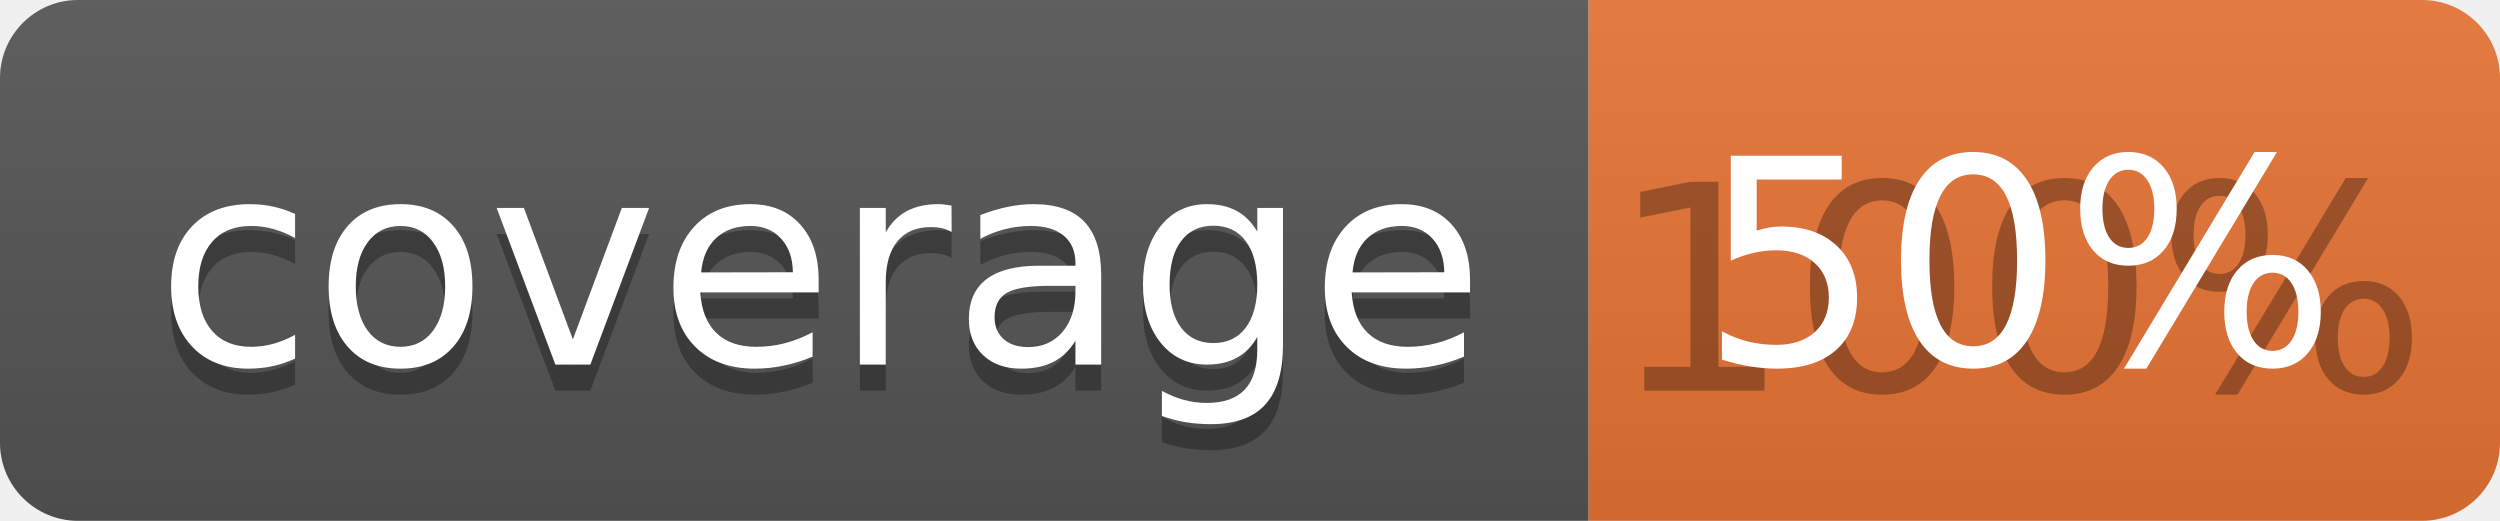
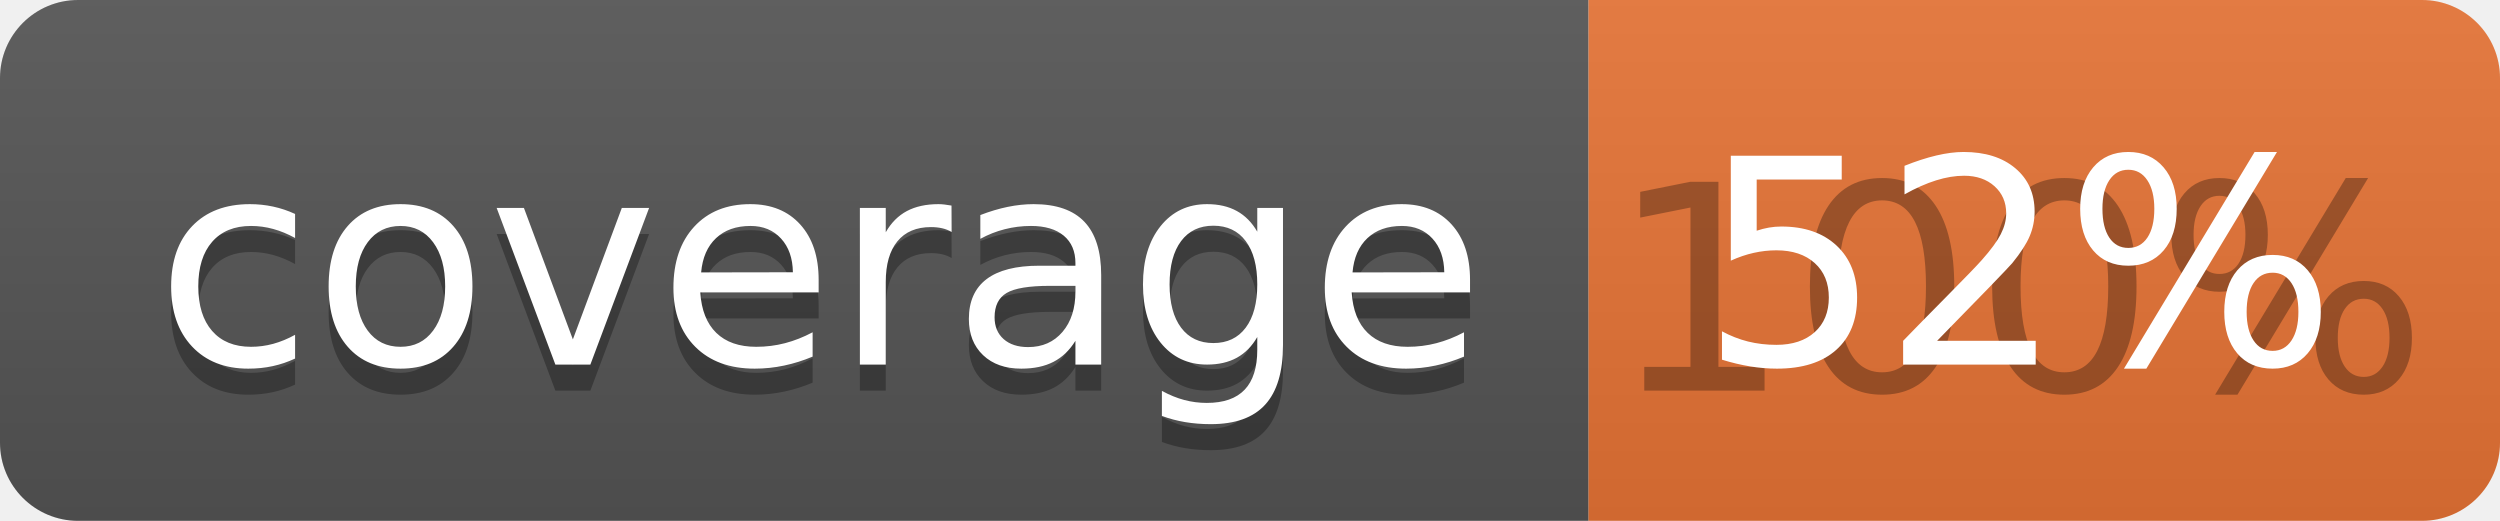
<svg xmlns="http://www.w3.org/2000/svg" width="96" height="20">
  <linearGradient id="b" x2="0" y2="100%">
    <stop offset="0" stop-color="#bbb" stop-opacity=".1" />
    <stop offset="1" stop-opacity=".1" />
  </linearGradient>
  <clipPath id="a">
    <rect width="96" height="20" rx="3" fill="#fff" />
  </clipPath>
  <g clip-path="url(#a)">
    <path fill="#555" d="M0 0h61v20H0z" />
    <path fill="#E87435" d="M61 0h35v20H61z" />
    <path fill="url(#b)" d="M0 0h96v20H0z" />
  </g>
  <g fill="#fff" text-anchor="middle" font-family="DejaVu Sans,Verdana,Geneva,sans-serif" font-size="110">
    <text x="315" y="150" fill="#010101" fill-opacity=".3" transform="scale(.1)" textLength="510">coverage</text>
    <text x="315" y="140" transform="scale(.1)" textLength="510">coverage</text>
    <text x="775" y="150" fill="#010101" fill-opacity=".3" transform="scale(.1)" textLength="250">100%</text>
-     <text x="775" y="140" transform="scale(.1)" textLength="250">50%</text>
+     <text x="775" y="140" transform="scale(.1)" textLength="250">52%</text>
  </g>
</svg>
